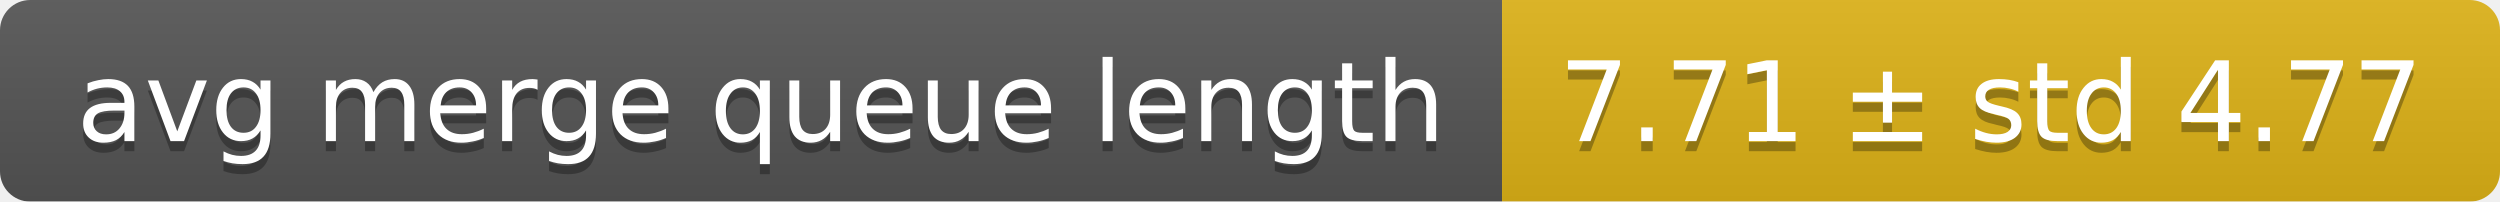
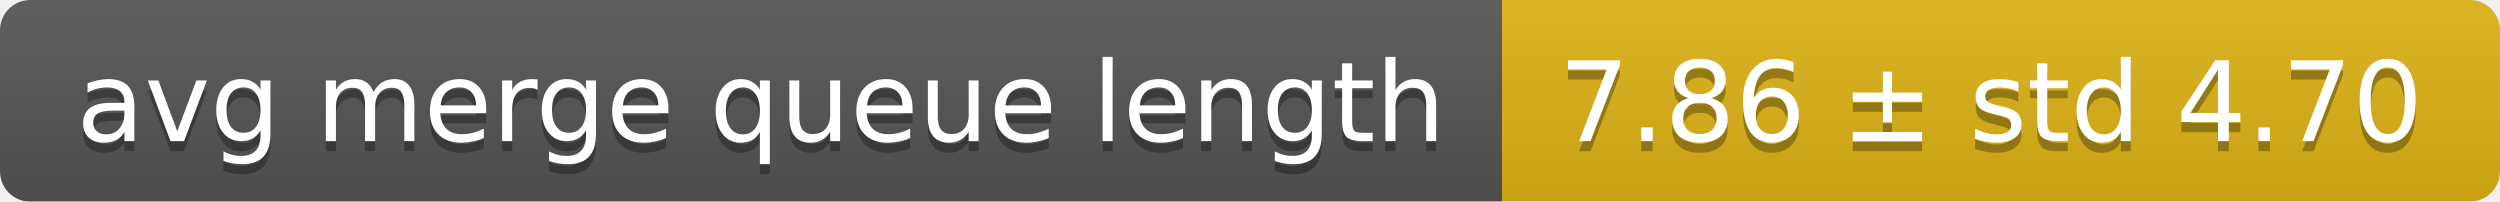
<svg xmlns="http://www.w3.org/2000/svg" width="248" height="20">
  <linearGradient id="smooth" x2="0" y2="100%">
    <stop offset="0" stop-color="#bbb" stop-opacity=".1" />
    <stop offset="1" stop-opacity=".1" />
  </linearGradient>
  <mask id="round">
    <rect width="248" height="20" rx="3" fill="#fff" />
  </mask>
  <g mask="url(#round)">
    <rect width="149" height="20" fill="#555" />
    <rect x="149" width="99" height="20" fill="#dfb317" />
    <rect width="248" height="20" fill="url(#smooth)" />
  </g>
  <g fill="#fff" text-anchor="middle" font-family="DejaVu Sans,Verdana,Geneva,sans-serif" font-size="11">
    <text x="75.5" y="15" fill="#010101" fill-opacity=".3">avg merge queue length</text>
    <text x="75.5" y="14">avg merge queue length</text>
-     <text x="197.5" y="15" fill="#010101" fill-opacity=".3">7.71 ± std 4.77</text>
-     <text x="197.5" y="14">7.71 ± std 4.77</text>
+     <text x="197.5" y="15" fill="#010101" fill-opacity=".3">7.86 ± std 4.70</text>
+     <text x="197.5" y="14">7.86 ± std 4.70</text>
  </g>
</svg>
